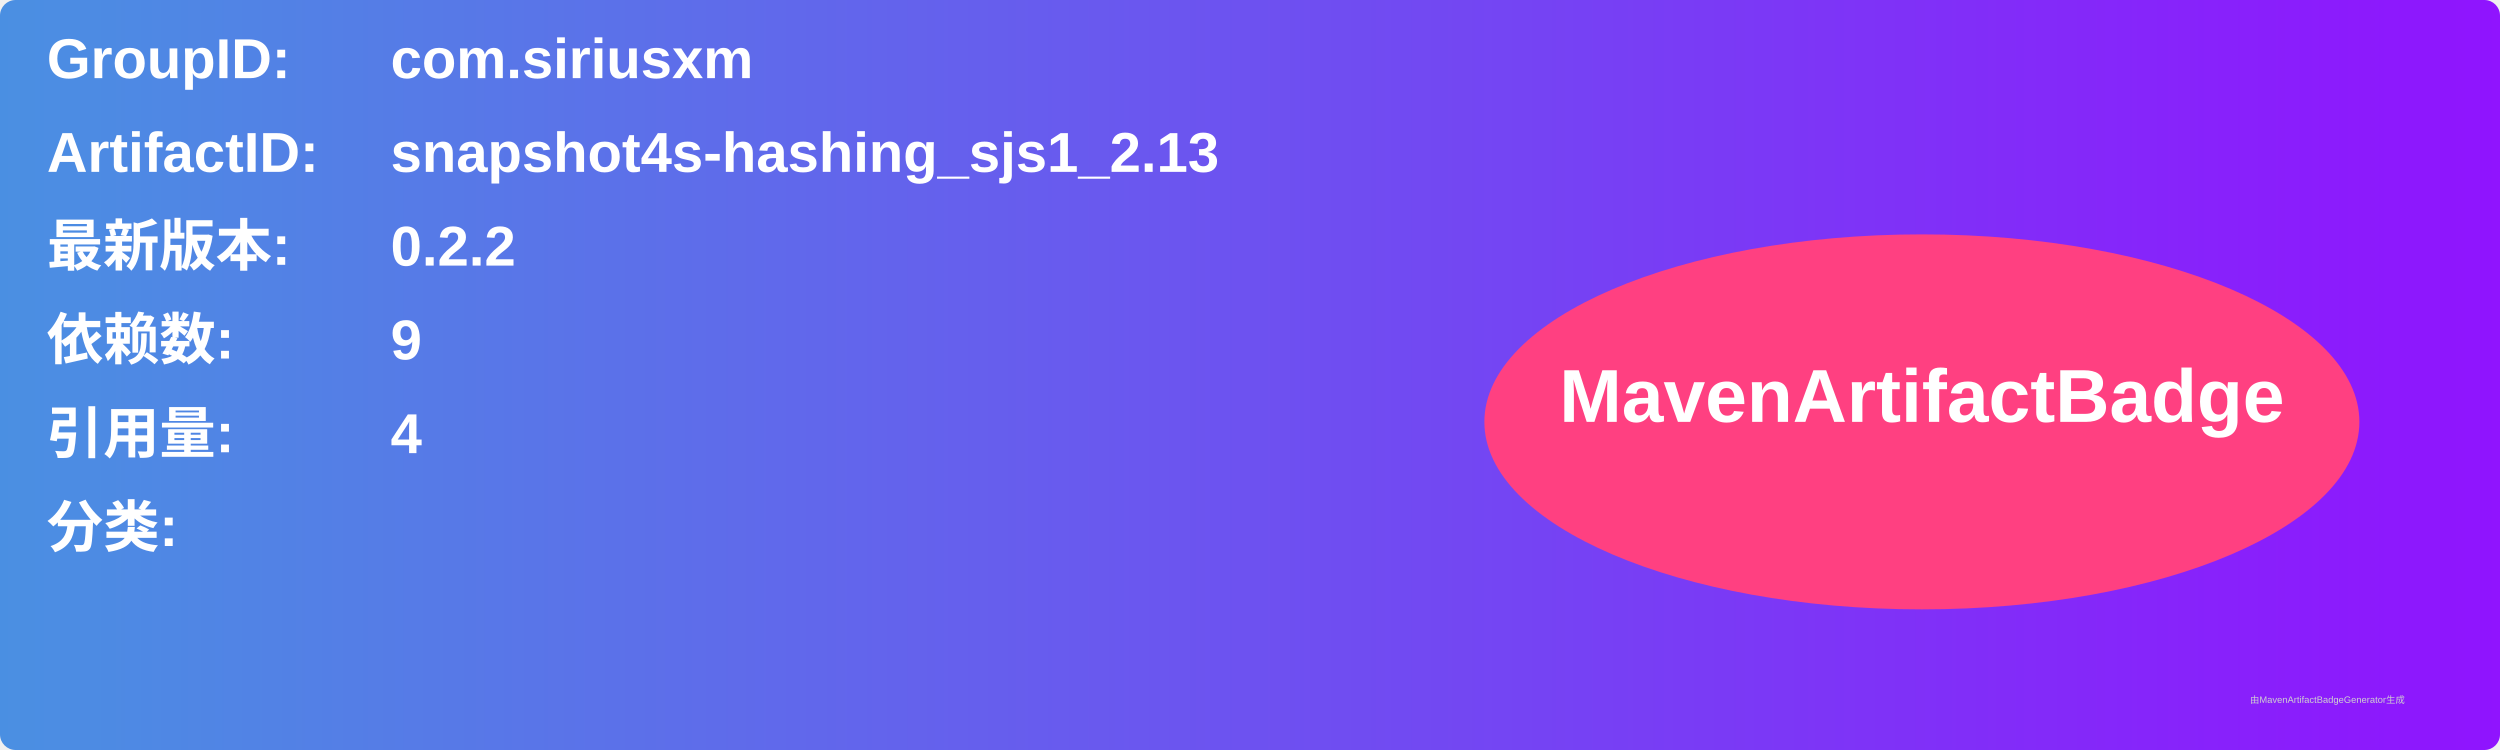
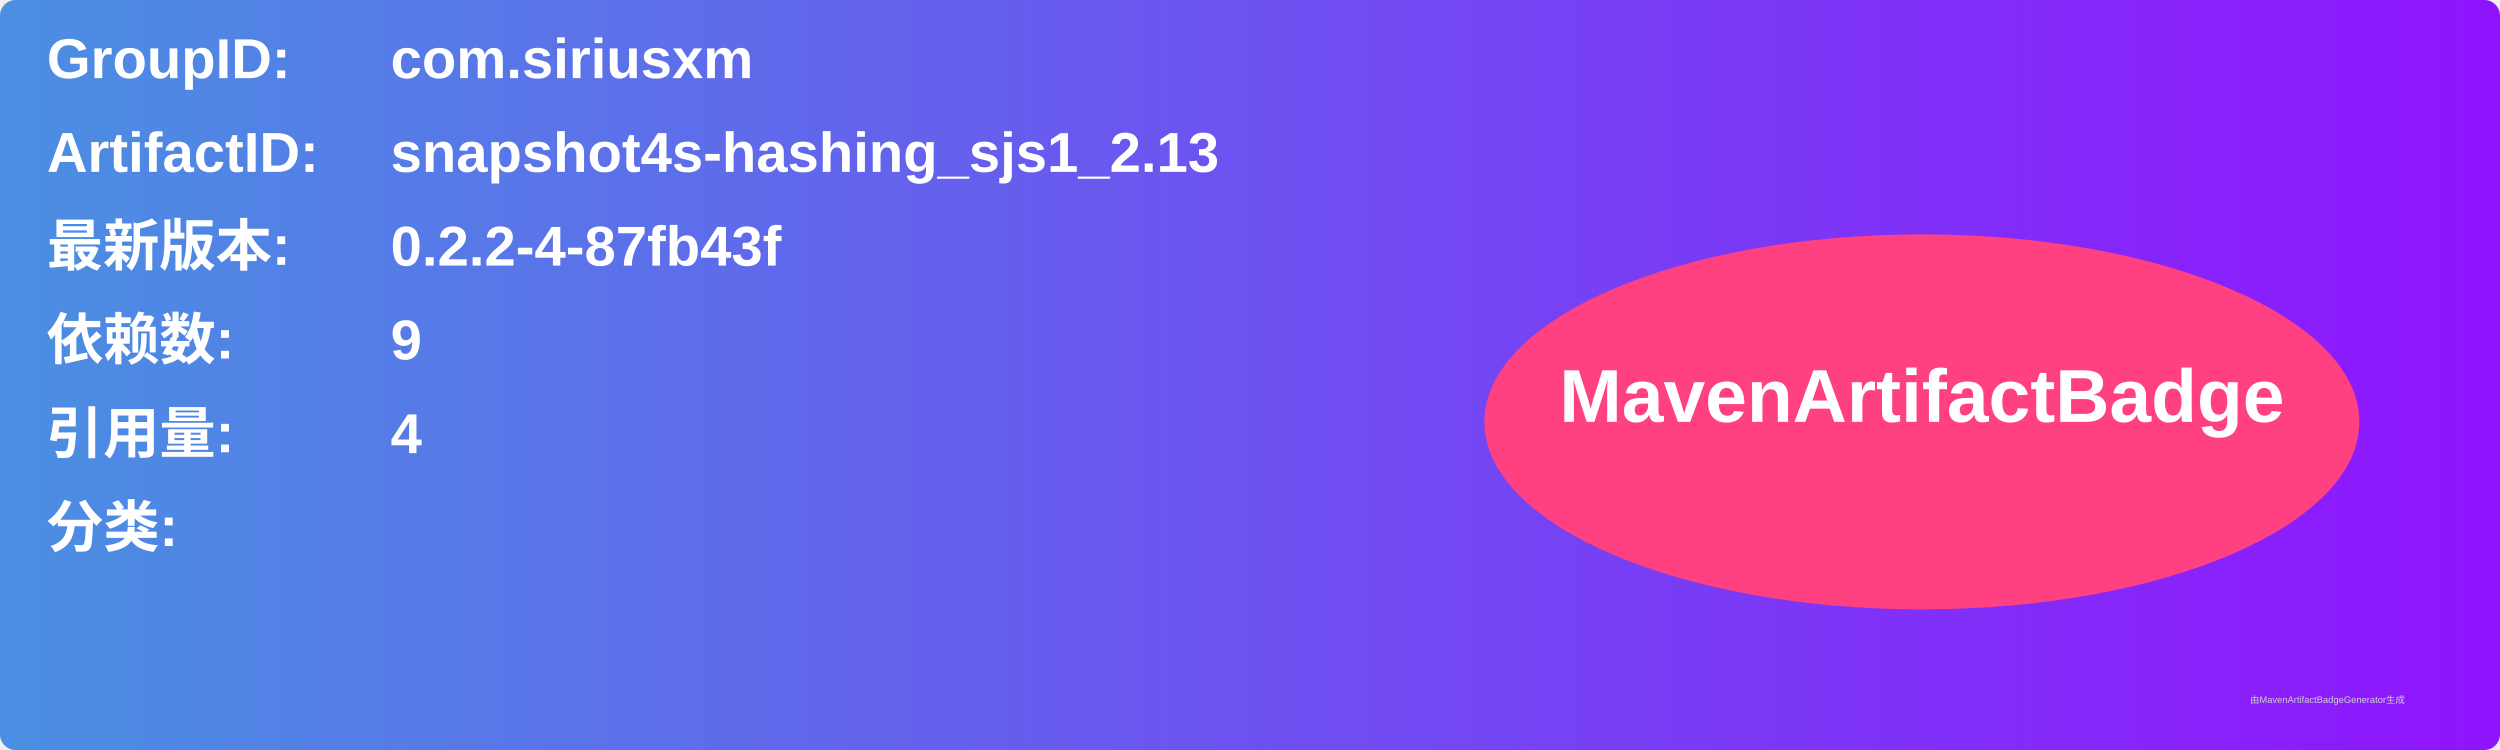
<svg xmlns="http://www.w3.org/2000/svg" width="800" height="240" viewBox="0 0 800 240">
  <linearGradient id="grad" x1="0%" y1="0%" x2="100%" y2="0%">
    <stop offset="0%" stop-color="#4a90e2" />
    <stop offset="100%" stop-color="#9013fe" />
  </linearGradient>
  <rect width="100%" height="100%" rx="5" ry="5" fill="url(#grad)" />
  <g transform="translate(15, 15)">
    <text x="0" y="10" font-family="Arial" font-size="18" fill="white" font-weight="bold" width="260">GroupID:</text>
    <text x="110" y="10" font-family="Arial" font-size="18" fill="white" font-weight="bold" width="460">com.siriusxm</text>
    <text x="0" y="40" font-family="Arial" font-size="18" fill="white" font-weight="bold" width="260">ArtifactID:</text>
    <text x="110" y="40" font-family="Arial" font-size="18" fill="white" font-weight="bold" width="460">snapshot4s-hashing_sjs1_2.13</text>
    <text x="0" y="70" font-family="Arial" font-size="18" fill="white" font-weight="bold">最新版本:</text>
    <text x="110" y="70" font-family="Arial" font-size="18" fill="white" font-weight="bold">
-       <tspan font-weight="bold">0.2.2</tspan>
+       <tspan font-weight="bold">0.2.2-4-87fb43f</tspan>
    </text>
    <text x="0" y="100" font-family="Arial" font-size="18" fill="white" font-weight="bold">依赖数: </text>
    <text x="110" y="100" font-family="Arial" font-size="18" fill="white">
      <tspan font-weight="bold">9</tspan>
    </text>
    <text x="0" y="130" font-family="Arial" font-size="18" fill="white" font-weight="bold">引用量: </text>
    <text x="110" y="130" font-family="Arial" font-size="18" fill="white">
      <tspan font-weight="bold">4</tspan>
    </text>
    <text x="0" y="160" font-family="Arial" font-size="18" fill="white" font-weight="bold">分类:</text>
    <text x="10" y="190" font-family="Arial" font-size="10" fill="white">
      <tspan font-weight="bold" />
    </text>
    <ellipse cx="600" cy="120" rx="140" ry="60" fill="#ff4081" />
    <text x="600" y="120" text-anchor="middle" font-family="Arial" font-size="24" fill="white" font-weight="bold">MavenArtifactBadge</text>
  </g>
  <text x="720" y="225" font-family="Arial" font-size="3" fill="#d0d0d0">由MavenArtifactBadgeGenerator生成</text>
</svg>
